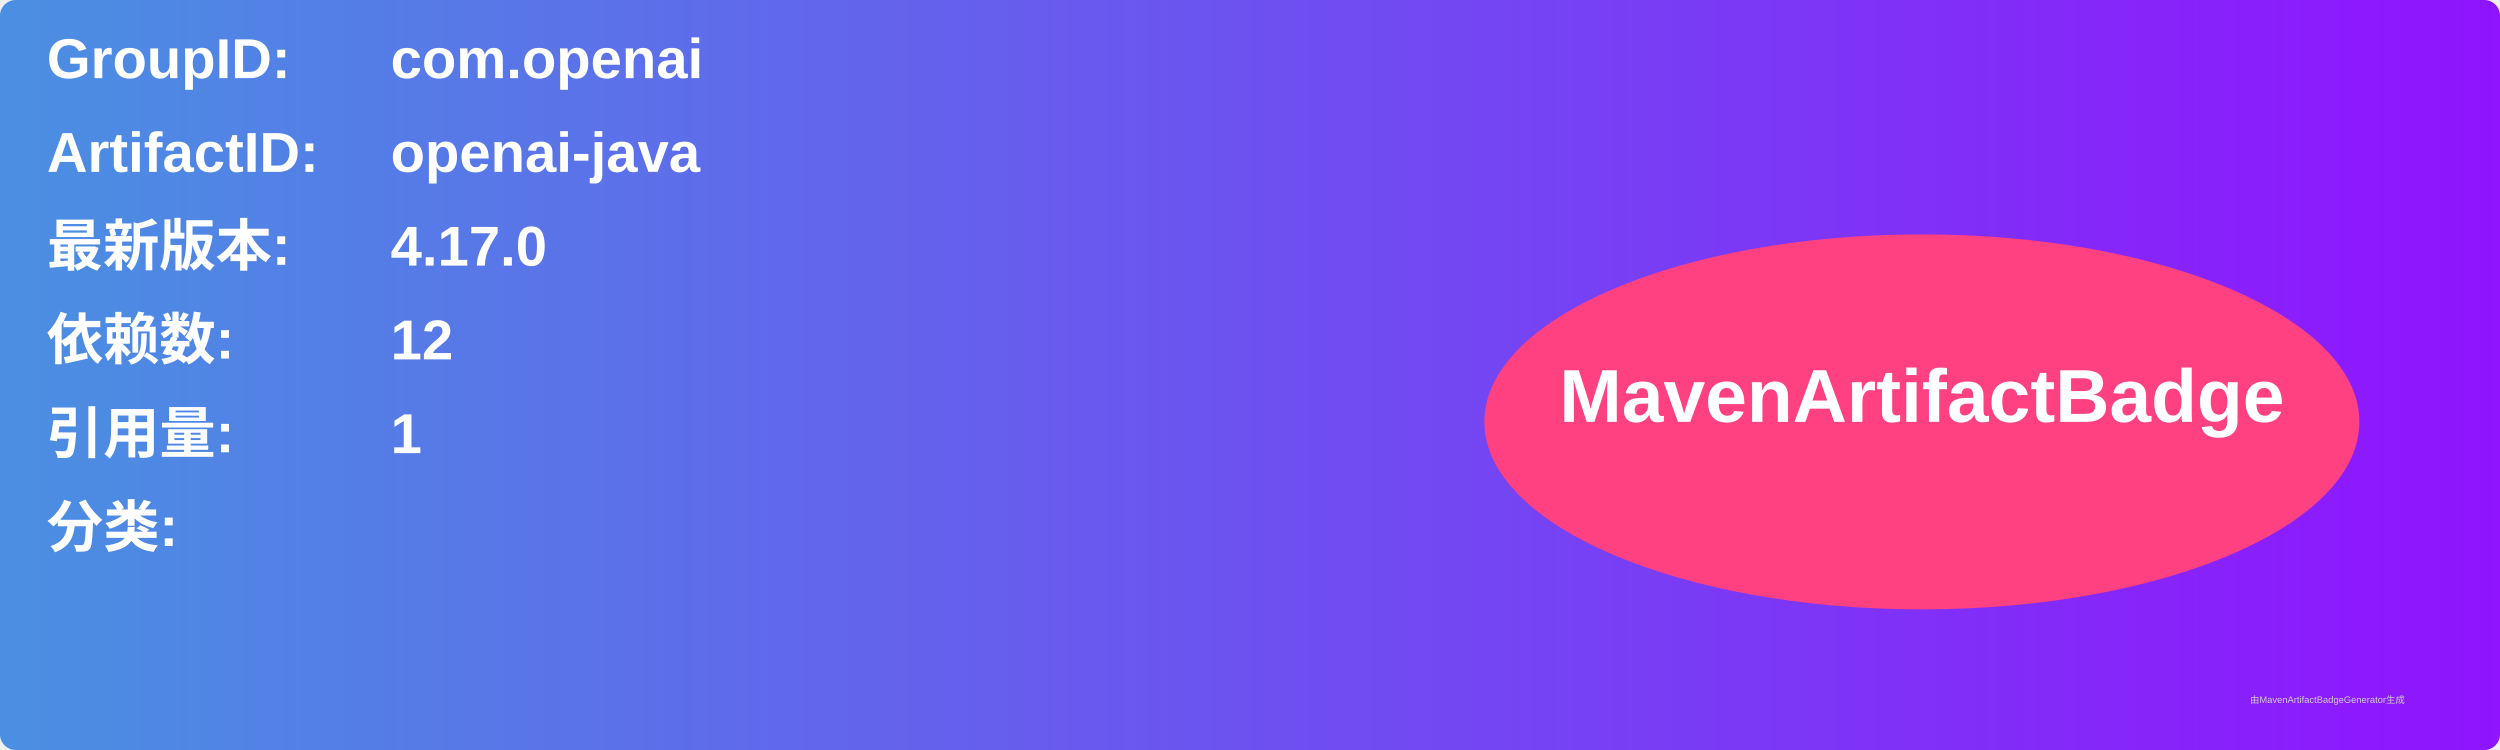
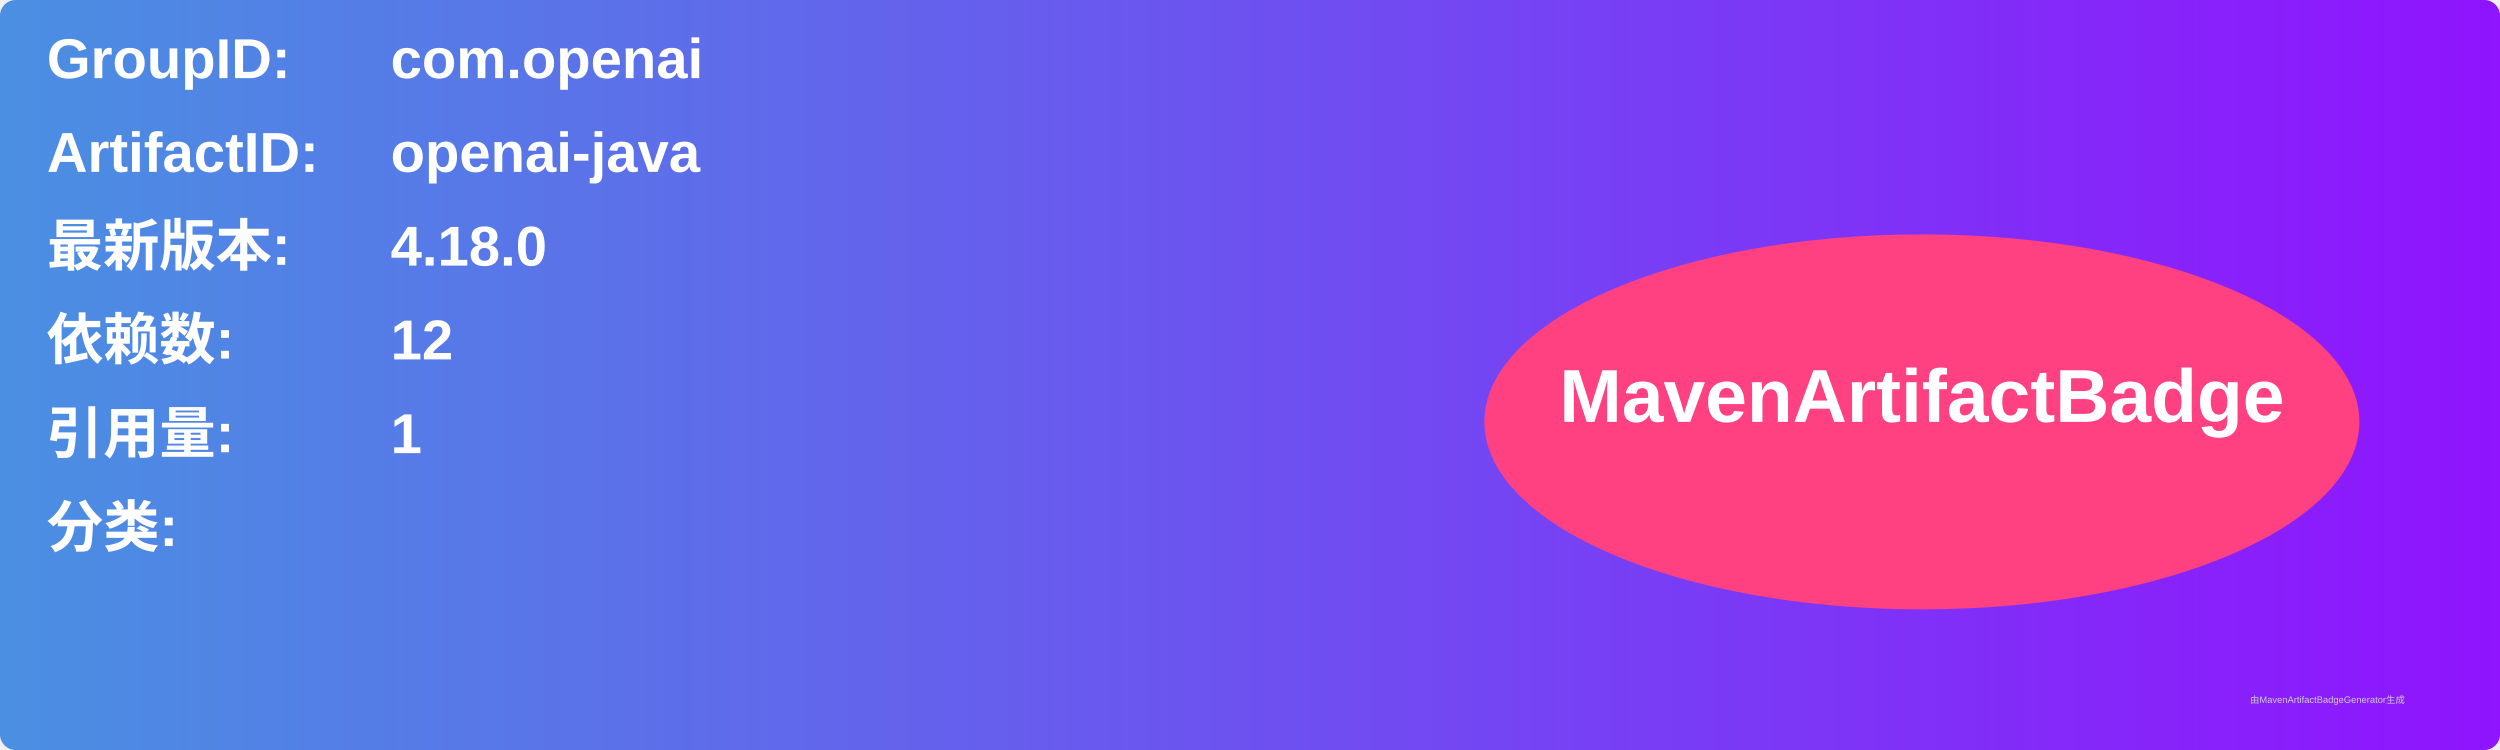
<svg xmlns="http://www.w3.org/2000/svg" width="800" height="240" viewBox="0 0 800 240">
  <linearGradient id="grad" x1="0%" y1="0%" x2="100%" y2="0%">
    <stop offset="0%" stop-color="#4a90e2" />
    <stop offset="100%" stop-color="#9013fe" />
  </linearGradient>
  <rect width="100%" height="100%" rx="5" ry="5" fill="url(#grad)" />
  <g transform="translate(15, 15)">
    <text x="0" y="10" font-family="Arial" font-size="18" fill="white" font-weight="bold" width="260">GroupID:</text>
    <text x="110" y="10" font-family="Arial" font-size="18" fill="white" font-weight="bold" width="460">com.openai</text>
    <text x="0" y="40" font-family="Arial" font-size="18" fill="white" font-weight="bold" width="260">ArtifactID:</text>
    <text x="110" y="40" font-family="Arial" font-size="18" fill="white" font-weight="bold" width="460">openai-java</text>
    <text x="0" y="70" font-family="Arial" font-size="18" fill="white" font-weight="bold">最新版本:</text>
    <text x="110" y="70" font-family="Arial" font-size="18" fill="white" font-weight="bold">
-       <tspan font-weight="bold">4.17.0</tspan>
+       <tspan font-weight="bold">4.18.0</tspan>
    </text>
    <text x="0" y="100" font-family="Arial" font-size="18" fill="white" font-weight="bold">依赖数: </text>
    <text x="110" y="100" font-family="Arial" font-size="18" fill="white">
      <tspan font-weight="bold">12</tspan>
    </text>
    <text x="0" y="130" font-family="Arial" font-size="18" fill="white" font-weight="bold">引用量: </text>
    <text x="110" y="130" font-family="Arial" font-size="18" fill="white">
      <tspan font-weight="bold">1</tspan>
    </text>
    <text x="0" y="160" font-family="Arial" font-size="18" fill="white" font-weight="bold">分类:</text>
    <text x="10" y="190" font-family="Arial" font-size="10" fill="white">
      <tspan font-weight="bold" />
    </text>
    <ellipse cx="600" cy="120" rx="140" ry="60" fill="#ff4081" />
    <text x="600" y="120" text-anchor="middle" font-family="Arial" font-size="24" fill="white" font-weight="bold">MavenArtifactBadge</text>
  </g>
  <text x="720" y="225" font-family="Arial" font-size="3" fill="#d0d0d0">由MavenArtifactBadgeGenerator生成</text>
</svg>
